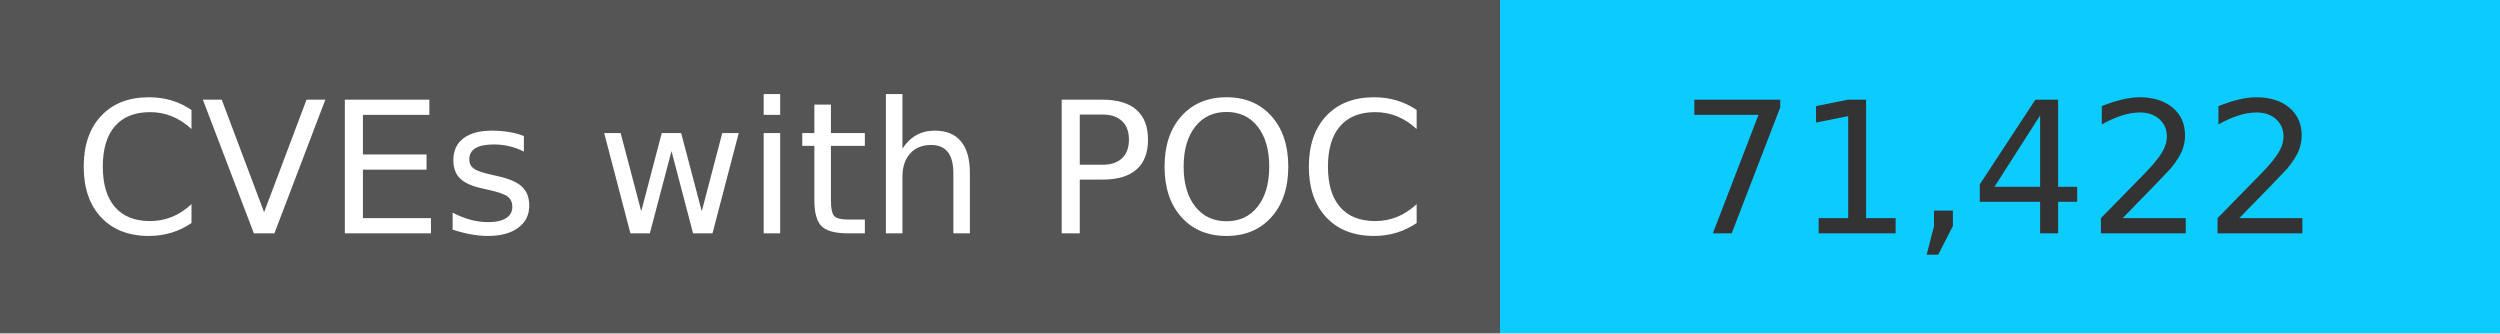
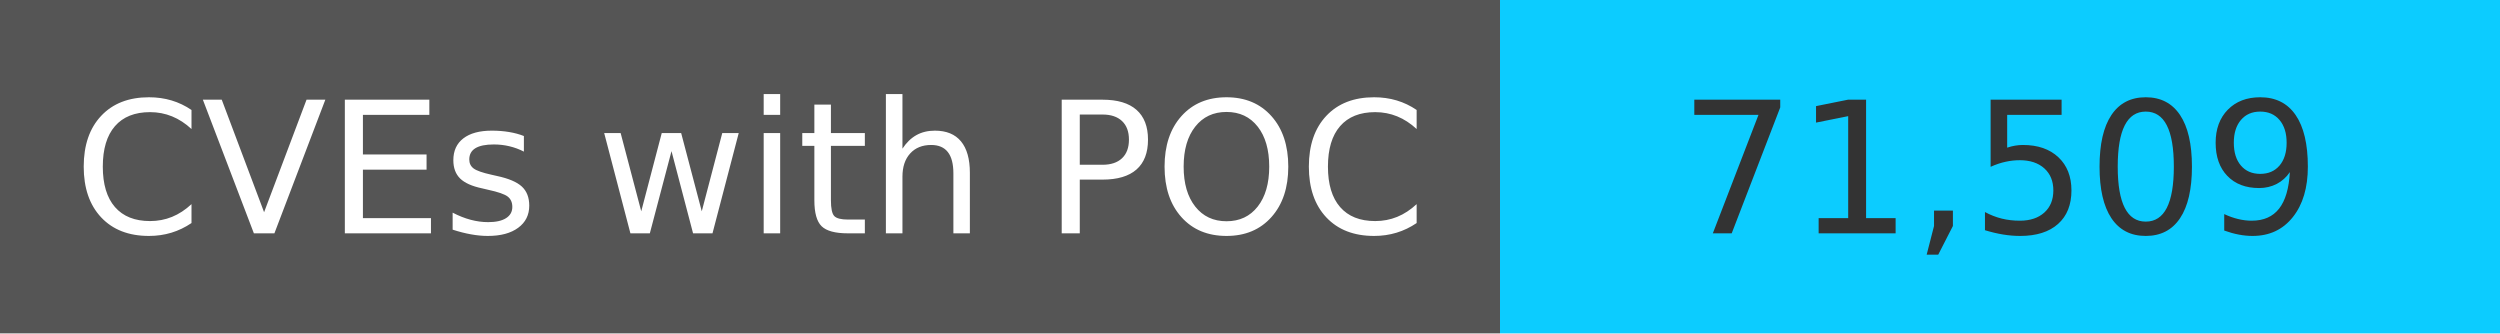
<svg xmlns="http://www.w3.org/2000/svg" width="150" height="20" role="img">
  <linearGradient id="s" x2="0" y2="100%">
    <stop offset="0" stop-color="#bbb" stop-opacity=".1" />
    <stop offset="1" stop-opacity=".1" />
  </linearGradient>
  <g>
    <rect width="90" height="20" fill="#555" />
    <rect x="90" width="267" height="20" fill="#0cccff" />
  </g>
  <g fill="#fff" text-anchor="middle" font-family="Verdana,Geneva,DejaVu Sans,sans-serif" text-rendering="geometricPrecision" font-size="110">
    <text x="450" y="140" transform="scale(.1)" fill="#fff">
            CVEs with POC
        </text>
    <text x="1200" y="140" transform="scale(.1)" fill="#333">
-             71,422
+             71,509
        </text>
  </g>
</svg>
